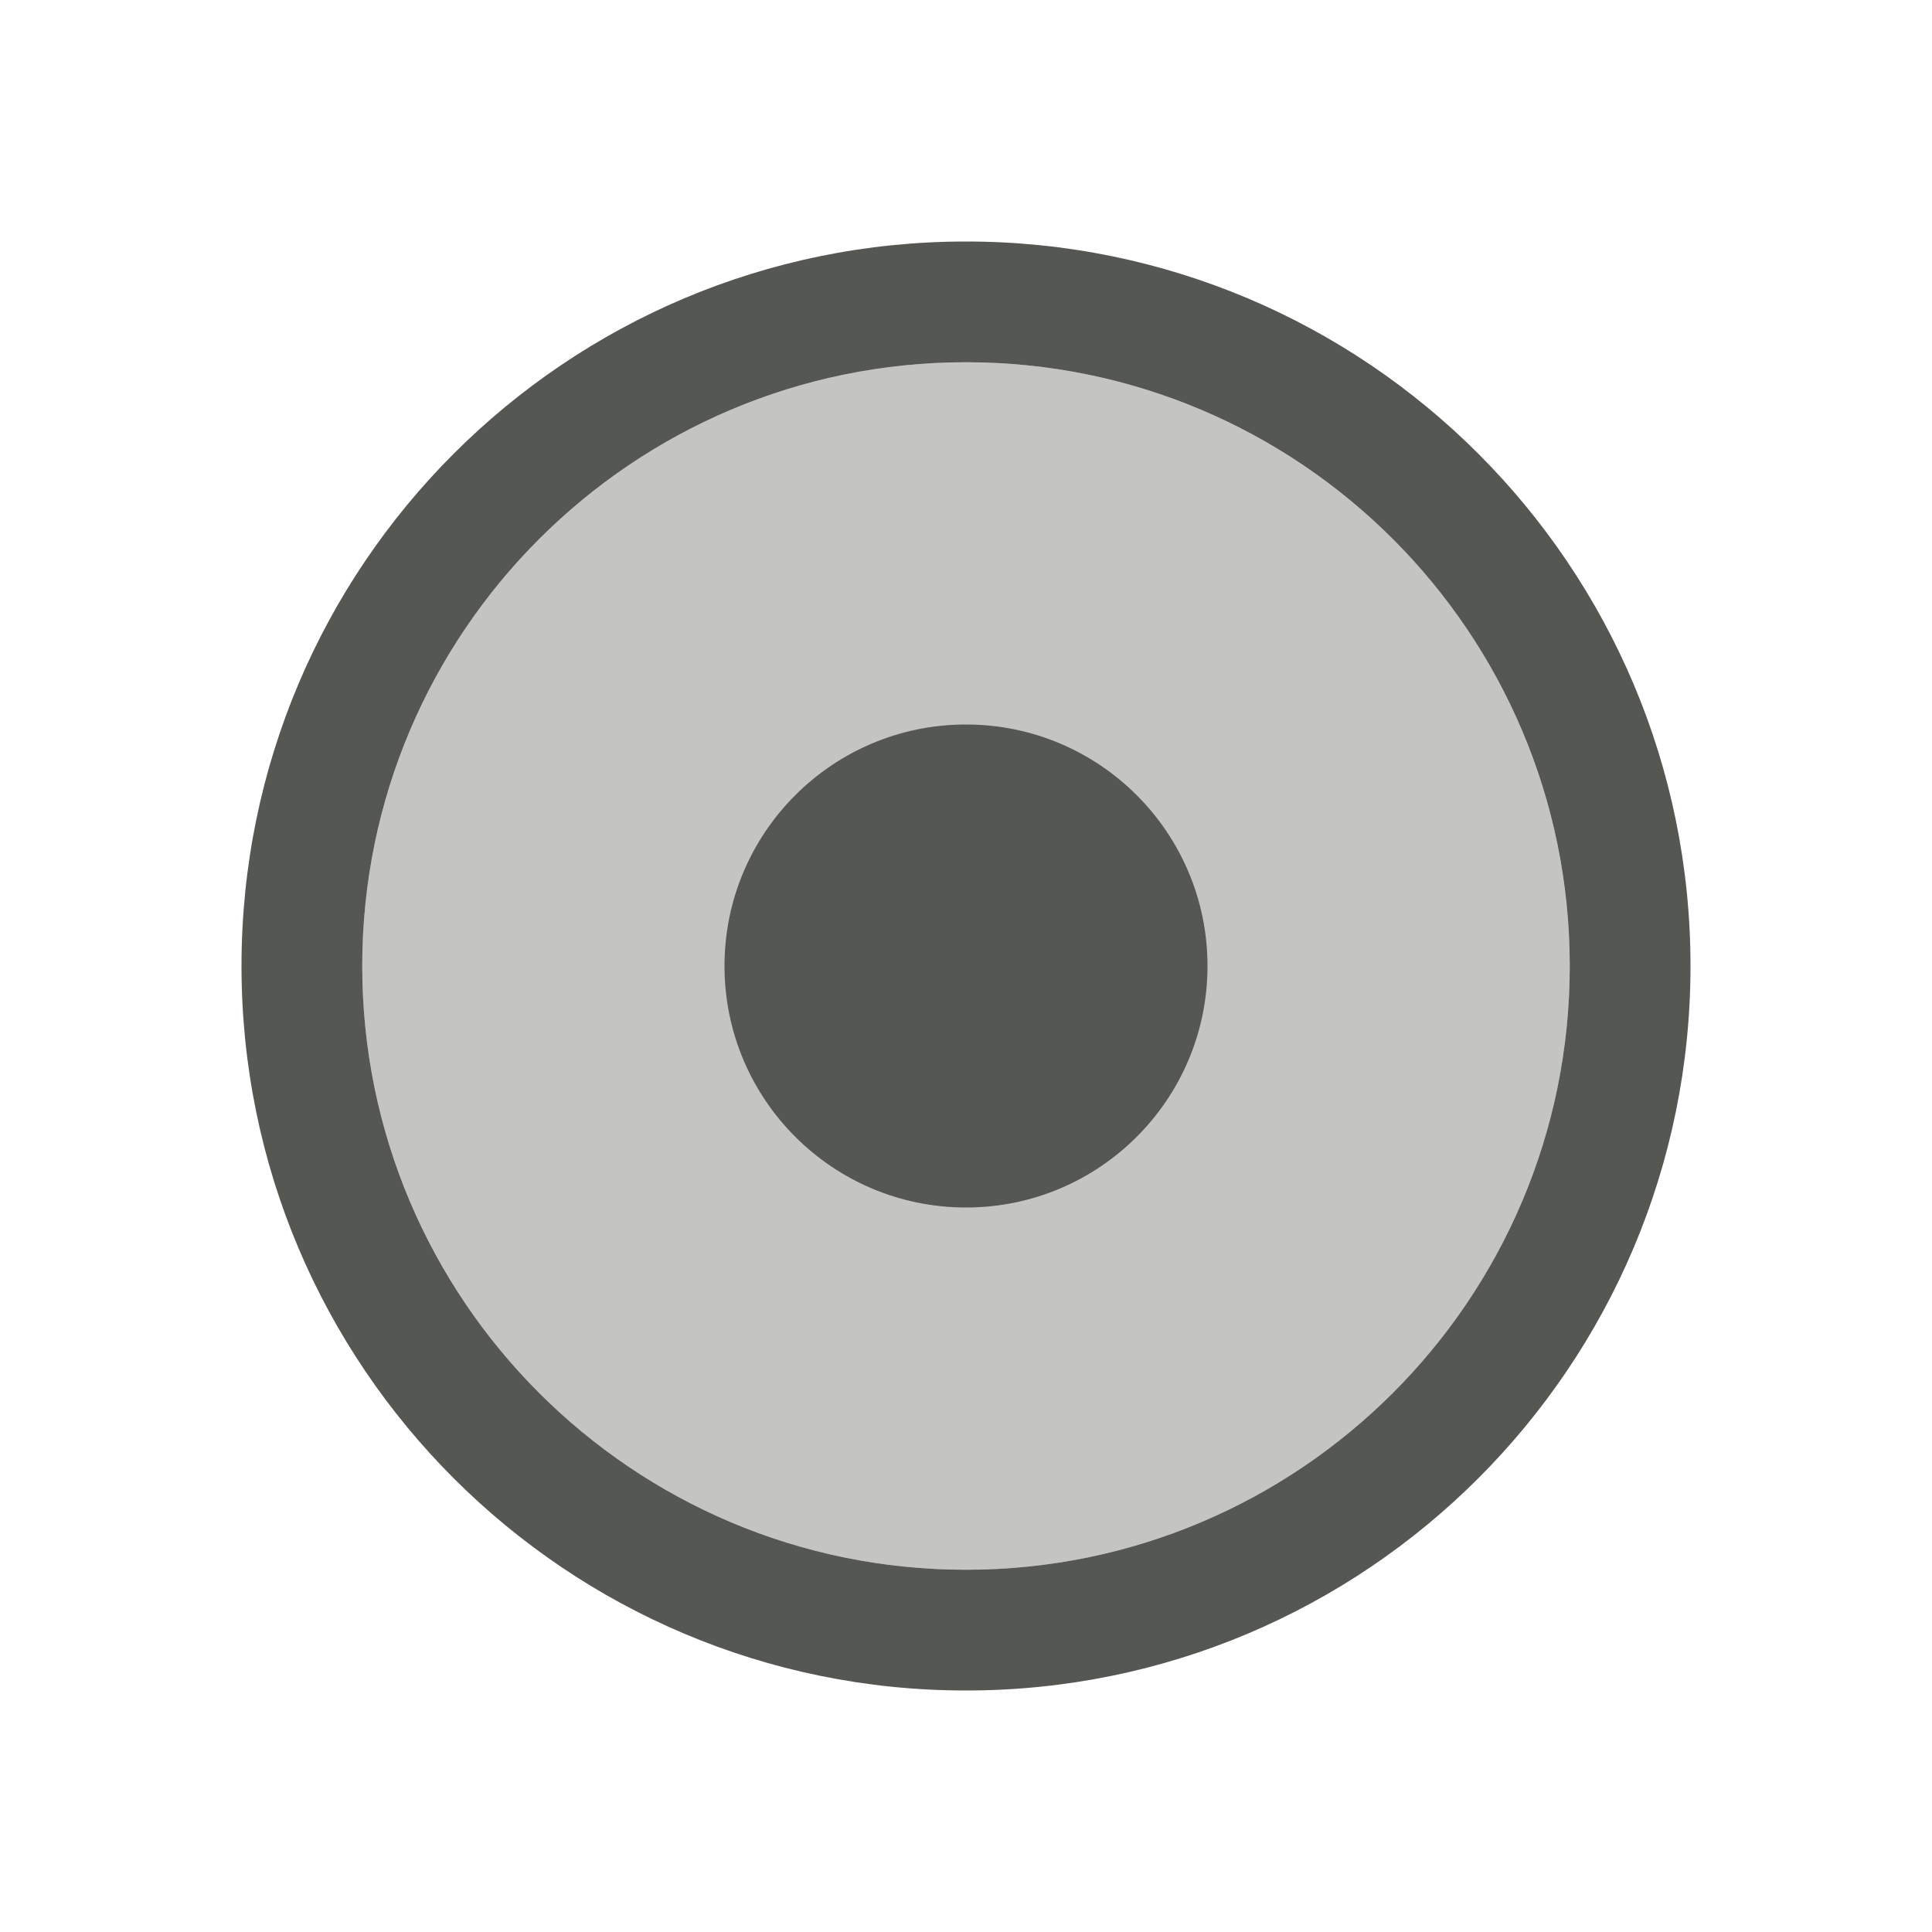
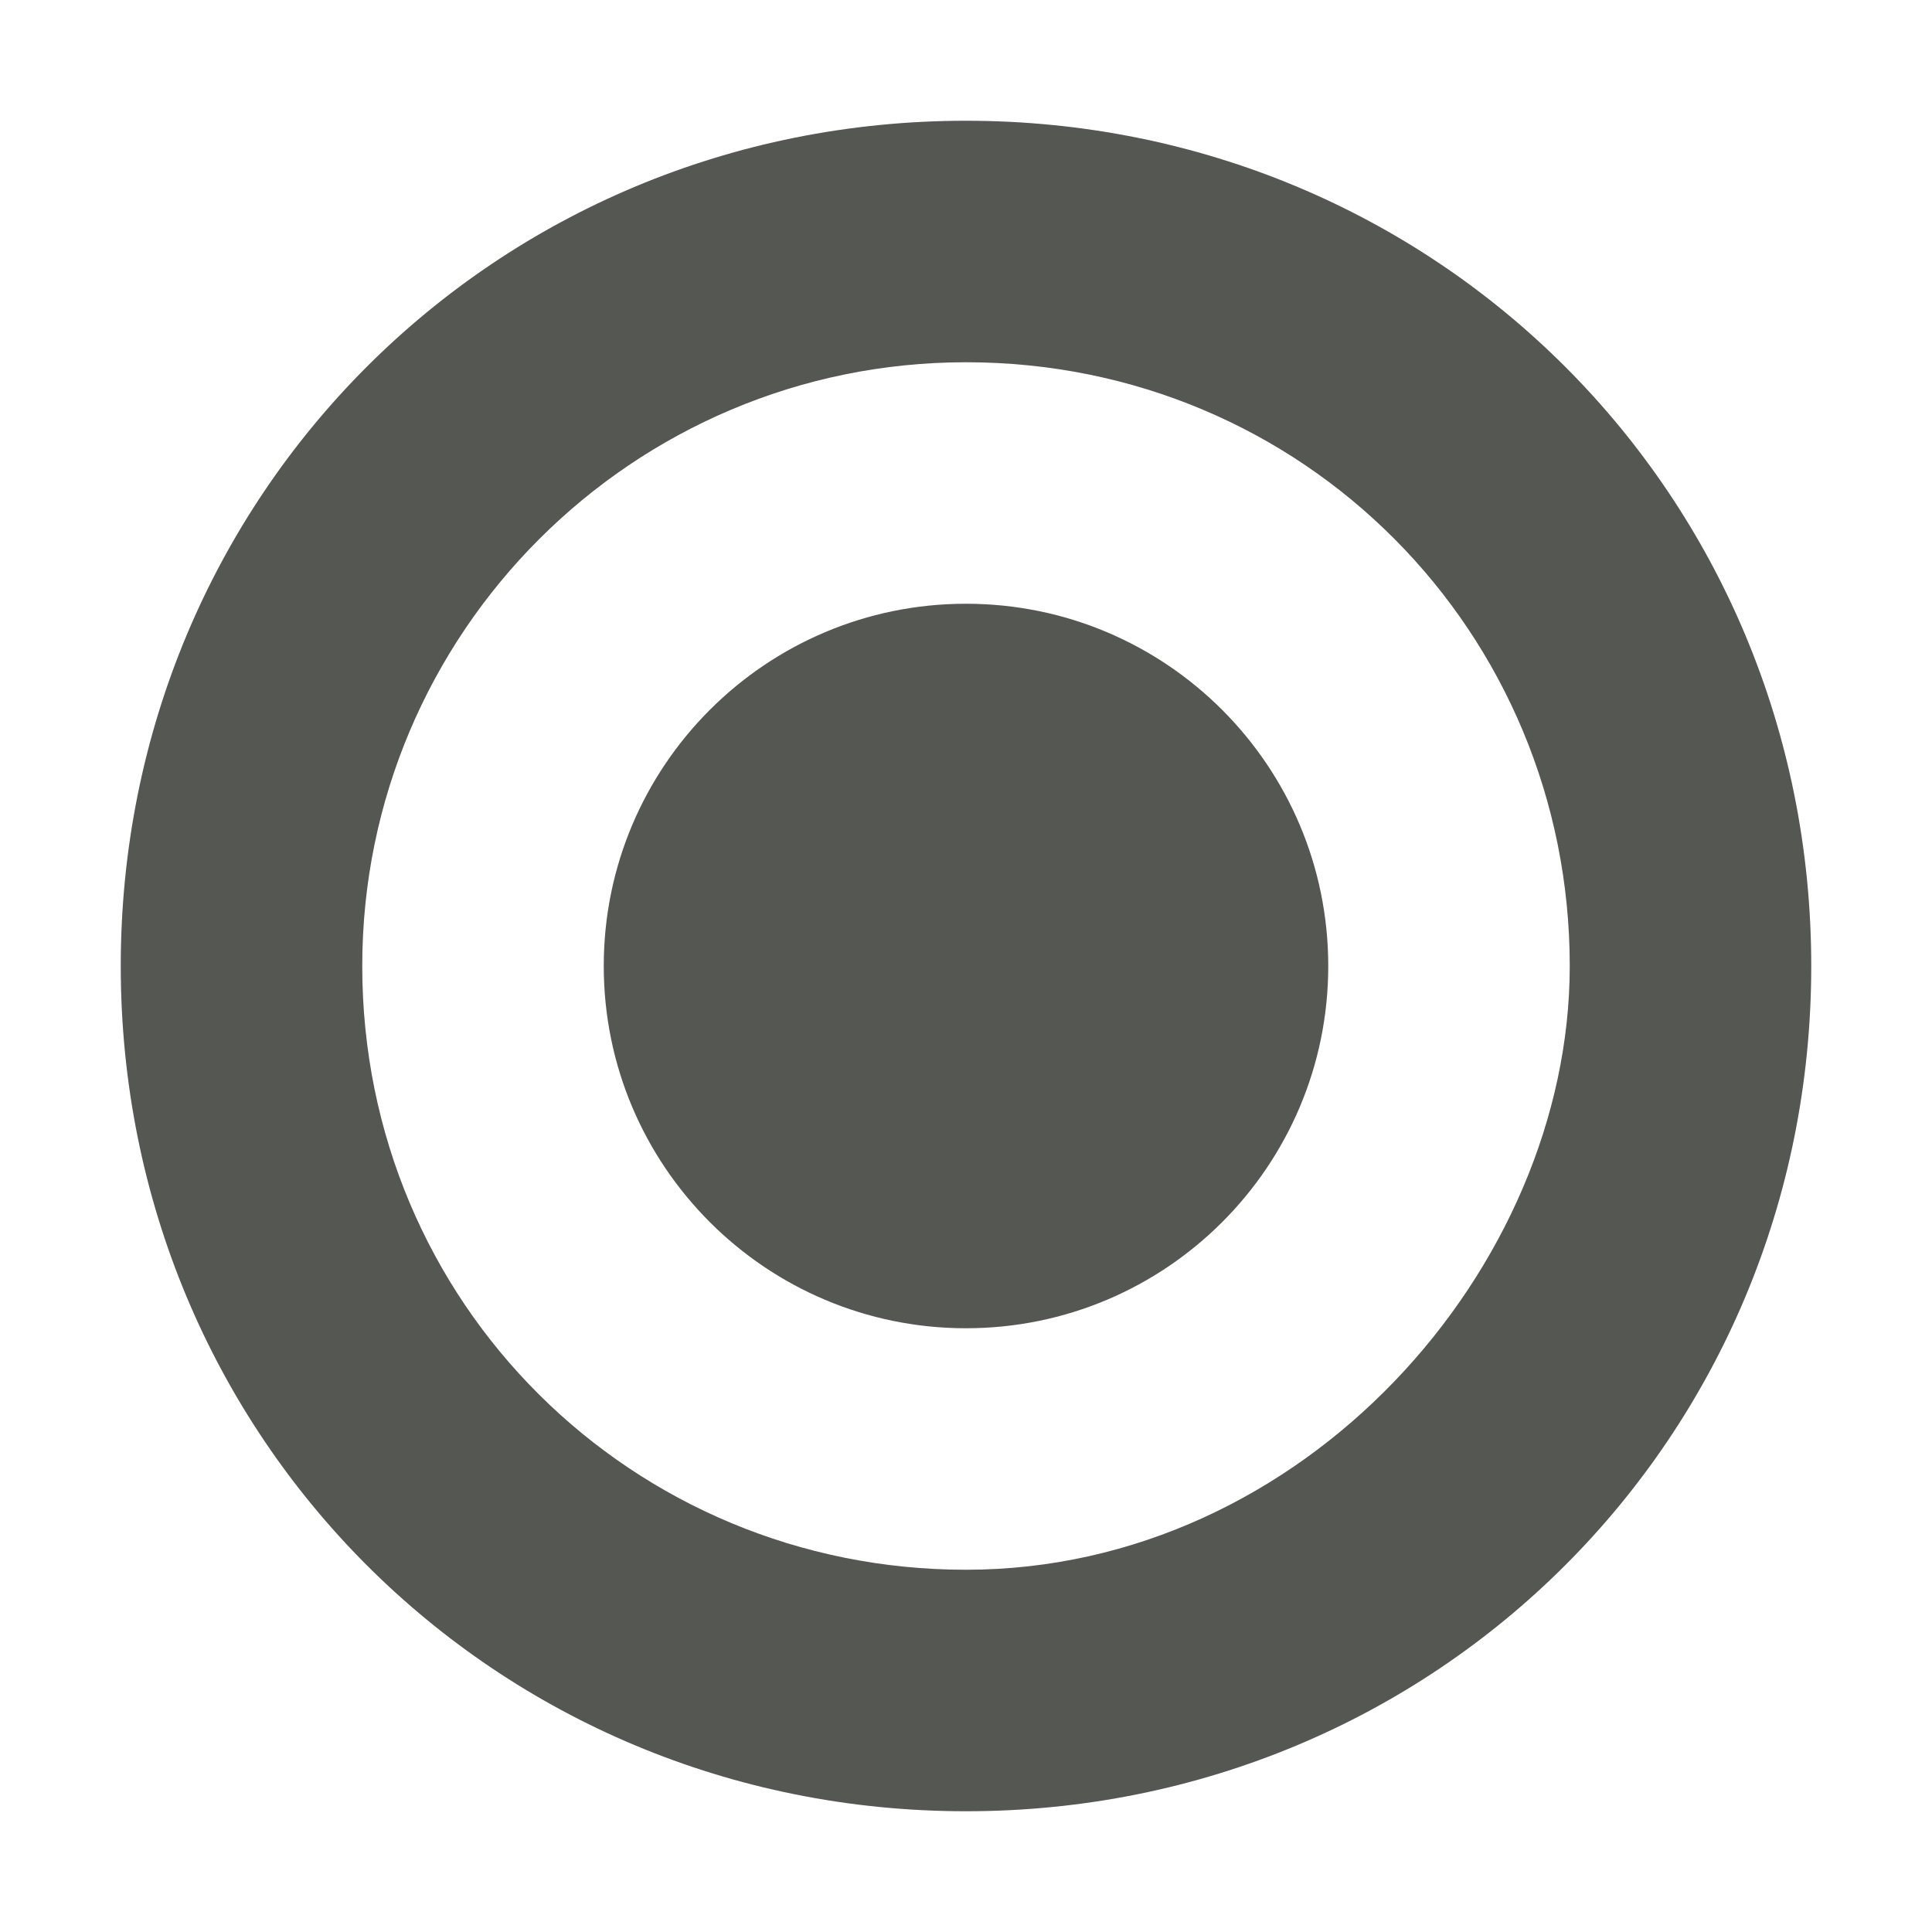
<svg xmlns="http://www.w3.org/2000/svg" viewBox="0 0 16 16">
-   <path style="opacity:0.35;fill:#555753" d="M 8 3 A 5 5 0 0 0 3 8 A 5 5 0 0 0 8 13 A 5 5 0 0 0 13 8 A 5 5 0 0 0 8 3 z " />
-   <path style="fill:#555753" d="M 8,2 A 6,6 0 0 0 2,8 6,6 0 0 0 8,14 6,6 0 0 0 14,8 6,6 0 0 0 8,2 Z M 8,3 A 5,5 0 0 1 13,8 5,5 0 0 1 8,13 5,5 0 0 1 3,8 5,5 0 0 1 8,3 Z M 8,6 A 2,2 0 0 0 6,8 2,2 0 0 0 8,10 2,2 0 0 0 10,8 2,2 0 0 0 8,6 Z" />
+   <path style="fill:#555753" d="M 8 1 C 4.1 1 1 4.1 1 8 C 1 11.9 4.1 15 8 15 C 11.9 15 15 11.9 15 8 C 15 4.1 11.9 1 8 1 z M 8 3 C 10.8 3 13 5.24 13 8 C 13 10.5 10.8 13 8 13 C 5.24 13 3 10.8 3 8 C 3 5.24 5.24 3 8 3 z M 8 5 A 3 3 0 0 0 5 8 A 3 3 0 0 0 8 11 A 3 3 0 0 0 11 8 A 3 3 0 0 0 8 5 z " />
</svg>
